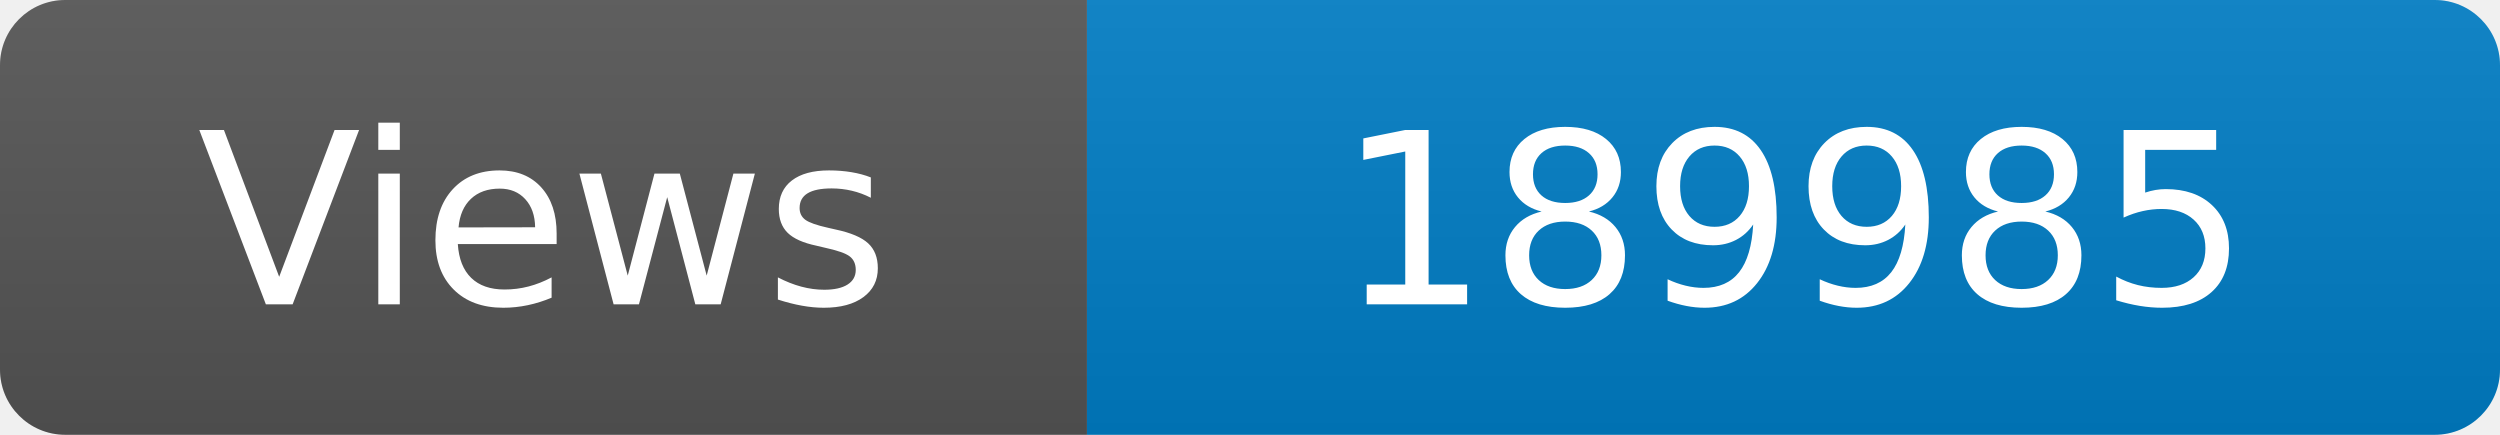
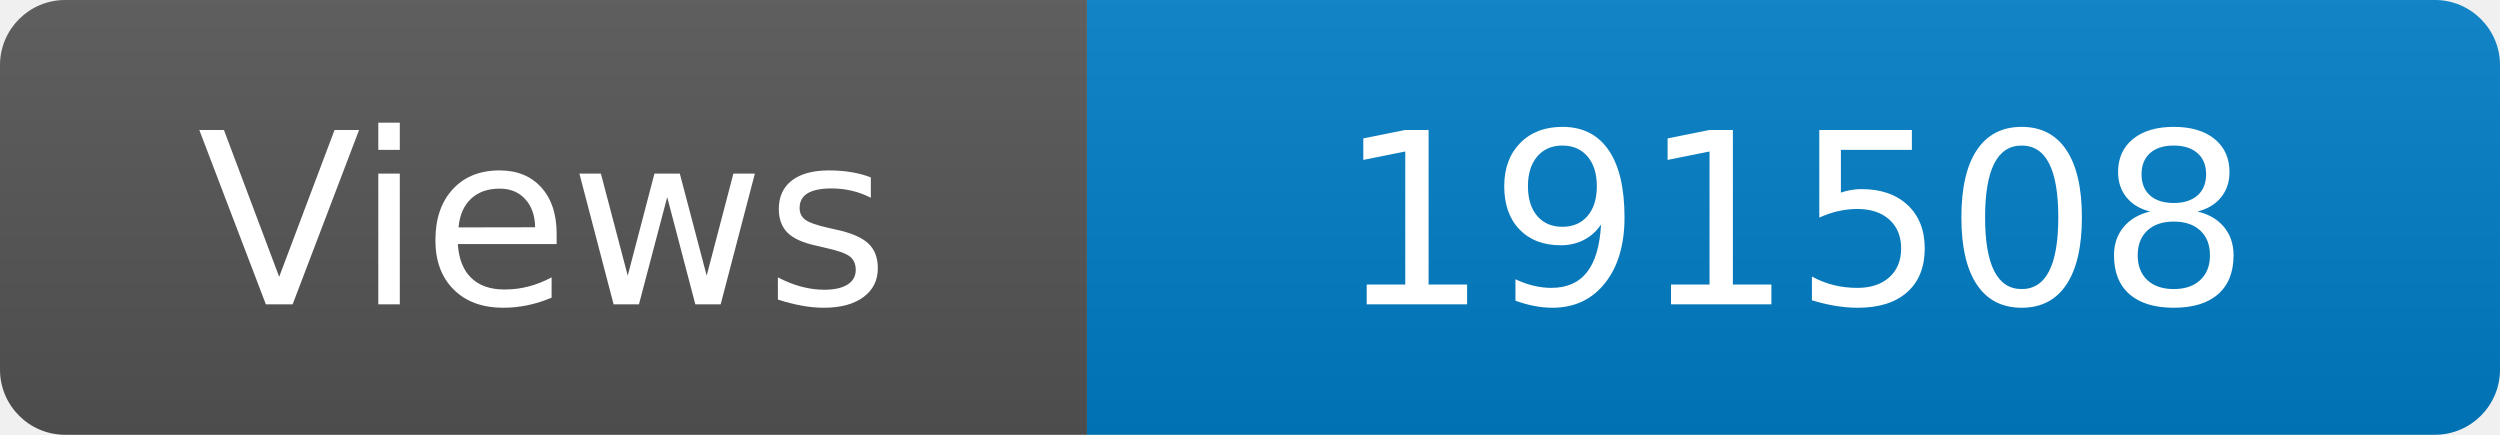
<svg xmlns="http://www.w3.org/2000/svg" width="115" height="20" role="img" aria-label="Maintained?: yes">
  <linearGradient id="s" x2="0" y2="100%">
    <stop offset="0" stop-color="#bbb" stop-opacity=".1" />
    <stop offset="1" stop-opacity=".1" />
  </linearGradient>
  <clipPath id="r">
    <rect width="115" height="20" rx="3" fill="#fff" />
  </clipPath>
  <g clip-path="url(#r)">
    <rect width="50" height="20" fill="#555" />
    <rect x="50" width="160" height="20" fill="#007ec6" />
    <rect width="115" height="20" fill="url(#s)" />
  </g>
  <g fill="#fff" text-anchor="middle" font-family="Verdana,Geneva,DejaVu Sans,sans-serif" font-size="110">
    <text x="250" y="140" transform="scale(.1)" fill="#fff">Views</text>
-     <text x="825" y="140" transform="scale(.1)" fill="#fff">189985</text>
+     <text x="825" y="140" transform="scale(.1)" fill="#fff">191508</text>
  </g>
</svg>
